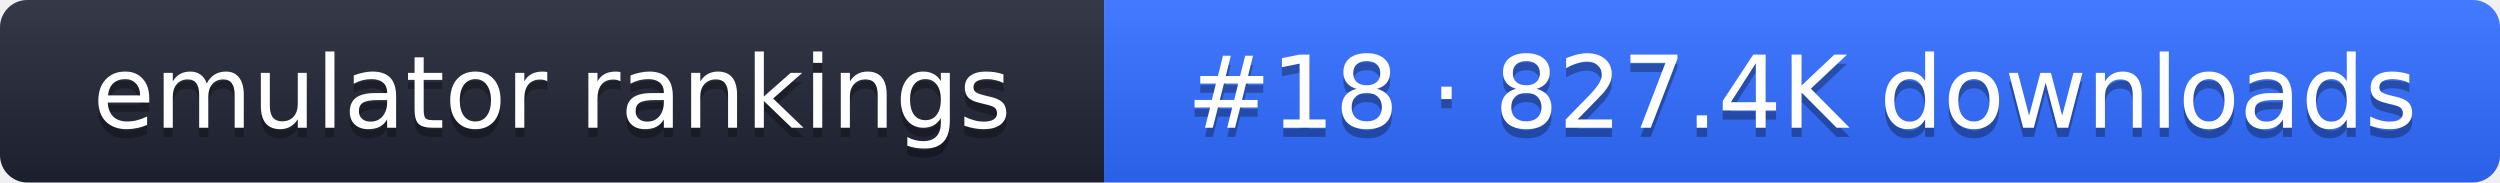
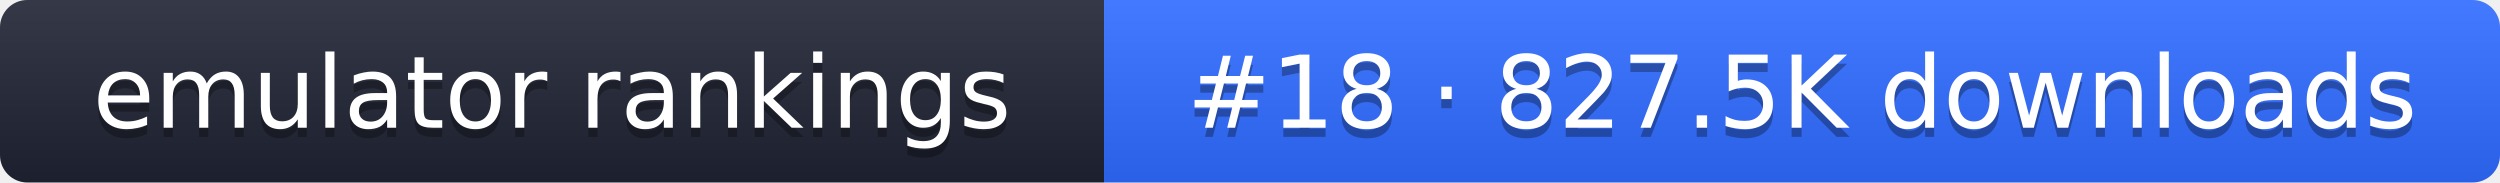
- <svg xmlns="http://www.w3.org/2000/svg" width="274" height="20" role="img" aria-label="emulator rankings: #18 · 827.4K downloads">
+ <svg xmlns="http://www.w3.org/2000/svg" width="274" height="20" role="img" aria-label="emulator rankings: #18 · 827.5K downloads">
  <linearGradient id="g" x2="0" y2="100%">
    <stop offset="0" stop-color="#fff" stop-opacity=".1" />
    <stop offset="1" stop-opacity=".1" />
  </linearGradient>
  <clipPath id="r">
    <rect width="274" height="20" rx="3" fill="#fff" />
  </clipPath>
  <g clip-path="url(#r)">
    <rect width="121" height="20" fill="#1f2433" />
    <rect x="121" width="153" height="20" fill="#2f6bff" />
    <rect width="274" height="20" fill="url(#g)" />
  </g>
  <g fill="#fff" text-anchor="middle" font-family="Verdana,DejaVu Sans,sans-serif" font-size="11">
    <text x="60.5" y="15" fill="#010101" fill-opacity=".3">emulator rankings</text>
    <text x="60.5" y="14">emulator rankings</text>
-     <text x="197.5" y="15" fill="#010101" fill-opacity=".3">#18 · 827.4K downloads</text>
-     <text x="197.5" y="14">#18 · 827.4K downloads</text>
+     <text x="197.5" y="15" fill="#010101" fill-opacity=".3">#18 · 827.5K downloads</text>
+     <text x="197.5" y="14">#18 · 827.5K downloads</text>
  </g>
</svg>
